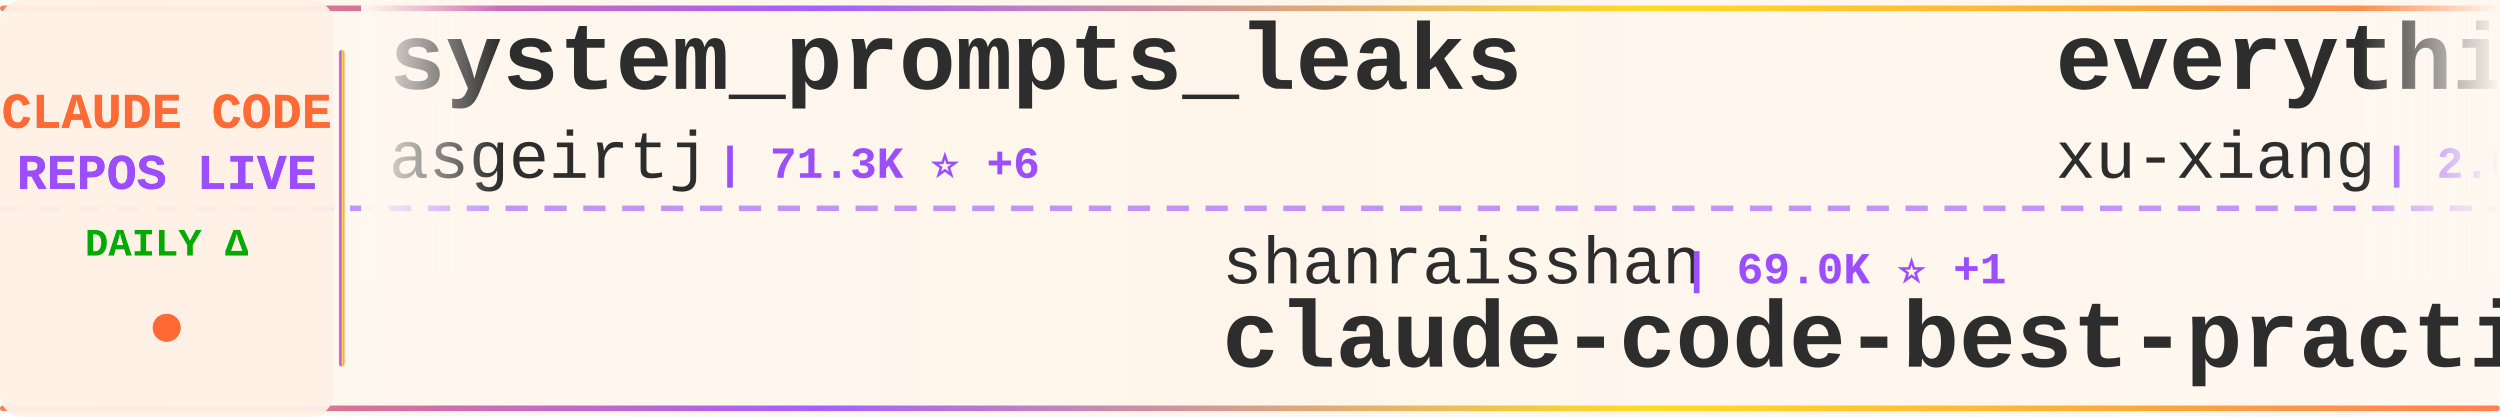
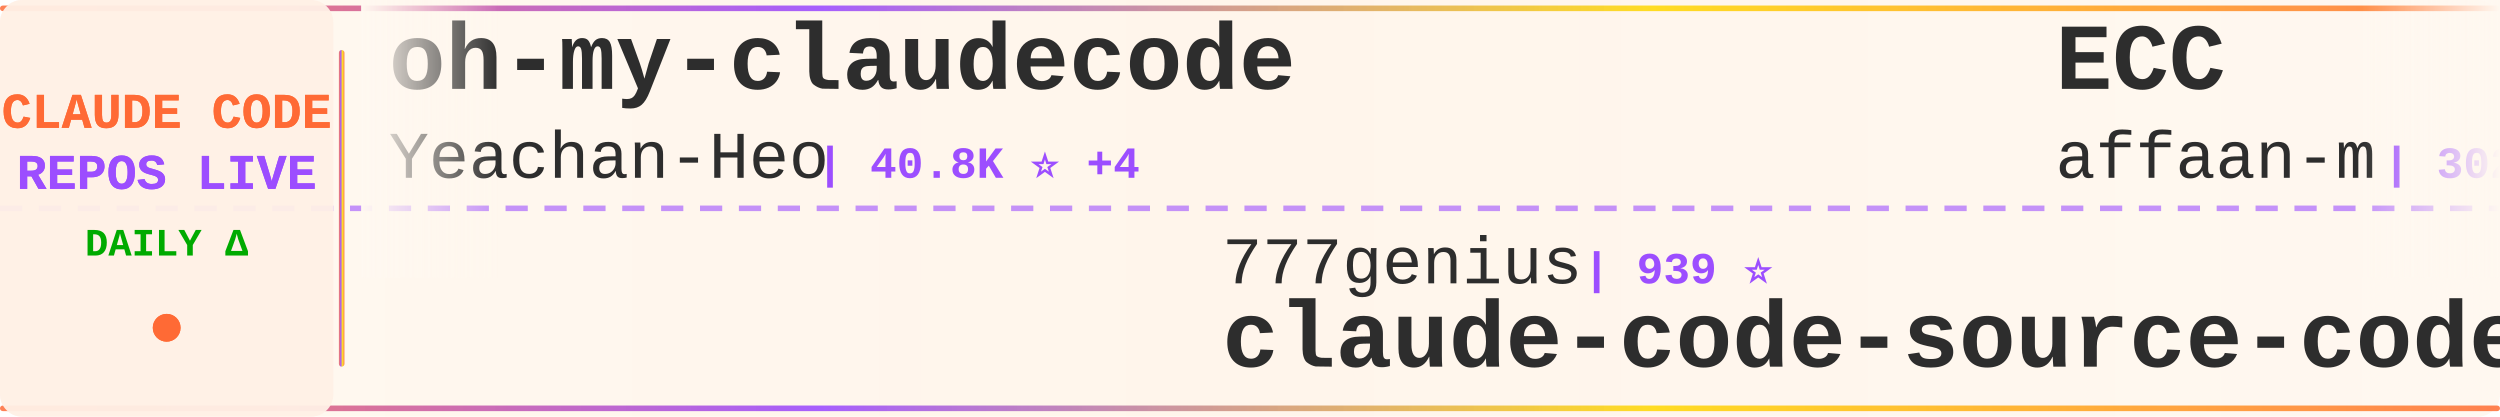
<svg xmlns="http://www.w3.org/2000/svg" width="900" height="150">
  <defs>
    <linearGradient id="tickerBg" x1="0%" y1="0%" x2="100%" y2="0%">
      <stop offset="0%" style="stop-color:#fff8f0;stop-opacity:0.98" />
      <stop offset="50%" style="stop-color:#fff5eb;stop-opacity:1" />
      <stop offset="100%" style="stop-color:#fff8f0;stop-opacity:0.98" />
    </linearGradient>
    <linearGradient id="borderGrad" x1="0%" y1="0%" x2="100%" y2="0%">
      <stop offset="0%" style="stop-color:#FF6B35;stop-opacity:0.85">
        <animate attributeName="stop-opacity" values="0.85;1;0.85" dur="2s" repeatCount="indefinite" />
      </stop>
      <stop offset="33%" style="stop-color:#9C4EFF;stop-opacity:0.9">
        <animate attributeName="stop-opacity" values="0.9;1;0.9" dur="2.2s" repeatCount="indefinite" />
      </stop>
      <stop offset="66%" style="stop-color:#FFD700;stop-opacity:0.85">
        <animate attributeName="stop-opacity" values="0.85;1;0.85" dur="1.8s" repeatCount="indefinite" />
      </stop>
      <stop offset="100%" style="stop-color:#FF6B35;stop-opacity:0.85">
        <animate attributeName="stop-opacity" values="0.85;1;0.85" dur="2s" repeatCount="indefinite" />
      </stop>
    </linearGradient>
    <filter id="textGlow">
      <feGaussianBlur stdDeviation="0.15" result="coloredBlur" />
      <feMerge>
        <feMergeNode in="coloredBlur" />
        <feMergeNode in="SourceGraphic" />
      </feMerge>
    </filter>
    <filter id="metricGlow">
      <feGaussianBlur stdDeviation="0.2" result="coloredBlur" />
      <feMerge>
        <feMergeNode in="coloredBlur" />
        <feMergeNode in="SourceGraphic" />
      </feMerge>
    </filter>
    <linearGradient id="leftFade" x1="0%" y1="0%" x2="100%" y2="0%">
      <stop offset="0%" style="stop-color:#fff8f0;stop-opacity:1" />
      <stop offset="100%" style="stop-color:#fff8f0;stop-opacity:0" />
    </linearGradient>
    <linearGradient id="rightFade" x1="0%" y1="0%" x2="100%" y2="0%">
      <stop offset="0%" style="stop-color:#fff8f0;stop-opacity:0" />
      <stop offset="100%" style="stop-color:#fff8f0;stop-opacity:1" />
    </linearGradient>
  </defs>
  <rect width="900" height="150" fill="url(#tickerBg)" rx="8" />
  <rect x="0" y="2" width="900" height="2" fill="url(#borderGrad)" rx="1" />
  <rect x="0" y="146" width="900" height="2" fill="url(#borderGrad)" rx="1" />
  <line x1="0" y1="75" x2="900" y2="75" stroke="#9C4EFF" stroke-width="2" stroke-dasharray="8 6" opacity="0.6" />
  <rect x="0" y="0" width="120" height="150" fill="#fff0e6" opacity="0.95" rx="8" />
  <text x="60" y="46" font-family="'Courier New', monospace" font-size="18" font-weight="bold" fill="#FF6B35" text-anchor="middle" filter="url(#textGlow)">
    CLAUDE CODE
  </text>
  <text x="60" y="68" font-family="'Courier New', monospace" font-size="18" font-weight="bold" fill="#9C4EFF" text-anchor="middle" filter="url(#textGlow)">
    REPOS LIVE
  </text>
  <text x="60" y="92" font-family="'Courier New', monospace" font-size="14" font-weight="bold" fill="#00aa00" text-anchor="middle">
    DAILY Δ
  </text>
  <circle cx="60" cy="118" r="5" fill="#FF6B35" filter="url(#metricGlow)">
    <animate attributeName="r" values="4;6;4" dur="1.5s" repeatCount="indefinite" />
    <animate attributeName="opacity" values="0.6;1;0.6" dur="1.5s" repeatCount="indefinite" />
  </circle>
  <rect x="122" y="18" width="2" height="114" fill="url(#borderGrad)" rx="1" />
  <clipPath id="tickerClip">
    <rect x="130" y="0" width="770" height="150" />
  </clipPath>
  <g clip-path="url(#tickerClip)">
    <g id="tickerItems">
      <animateTransform attributeName="transform" attributeType="XML" type="translate" from="0 0" to="-3000 0" dur="54s" repeatCount="indefinite" />
      <g transform="translate(0, 0)">
-         <text x="140" y="32" font-family="'Courier New', monospace" font-size="34" font-weight="bold" fill="#2d2d2d">system_prompts_leaks</text>
-         <text x="140" y="64" font-family="'Courier New', monospace" font-size="24" font-weight="normal" fill="#2d2d2d" opacity="1.0">asgeirtj</text>
-         <text x="258" y="64" font-family="'Courier New', monospace" font-size="16" font-weight="bold" fill="#9C4EFF"> | 71.3K ⭐ +6</text>
+         <text x="140" y="32" font-family="'Courier New', monospace" font-size="34" font-weight="bold" fill="#2d2d2d">oh-my-claudecode</text>
+         <text x="140" y="64" font-family="'Courier New', monospace" font-size="24" font-weight="normal" fill="#2d2d2d" opacity="1.0">Yeachan-Heo</text>
+         <text x="294" y="64" font-family="'Courier New', monospace" font-size="16" font-weight="bold" fill="#9C4EFF"> | 40.8K ⭐ +4</text>
      </g>
      <g transform="translate(300, 0)">
-         <text x="140" y="102" font-family="'Courier New', monospace" font-size="24" font-weight="normal" fill="#2d2d2d" opacity="1.0">shanraisshan</text>
-         <text x="306" y="102" font-family="'Courier New', monospace" font-size="16" font-weight="bold" fill="#9C4EFF"> | 69.0K ⭐ +1</text>
-         <text x="140" y="132" font-family="'Courier New', monospace" font-size="34" font-weight="bold" fill="#2d2d2d">claude-code-best-practic...</text>
+         <text x="140" y="102" font-family="'Courier New', monospace" font-size="24" font-weight="normal" fill="#2d2d2d" opacity="1.0">777genius</text>
+         <text x="270" y="102" font-family="'Courier New', monospace" font-size="16" font-weight="bold" fill="#9C4EFF"> | 939 ⭐</text>
+         <text x="140" y="132" font-family="'Courier New', monospace" font-size="34" font-weight="bold" fill="#2d2d2d">claude-code-source-code</text>
      </g>
      <g transform="translate(600, 0)">
-         <text x="140" y="32" font-family="'Courier New', monospace" font-size="34" font-weight="bold" fill="#2d2d2d">everything-claude-code-z...</text>
-         <text x="140" y="64" font-family="'Courier New', monospace" font-size="24" font-weight="normal" fill="#2d2d2d" opacity="1.0">xu-xiang</text>
-         <text x="258" y="64" font-family="'Courier New', monospace" font-size="16" font-weight="bold" fill="#9C4EFF"> | 2.0K ⭐</text>
+         <text x="140" y="32" font-family="'Courier New', monospace" font-size="34" font-weight="bold" fill="#2d2d2d">ECC</text>
+         <text x="140" y="64" font-family="'Courier New', monospace" font-size="24" font-weight="normal" fill="#2d2d2d" opacity="1.0">affaan-m</text>
+         <text x="258" y="64" font-family="'Courier New', monospace" font-size="16" font-weight="bold" fill="#9C4EFF"> | 302.3K ⭐ +61</text>
      </g>
      <g transform="translate(900, 0)">
-         <text x="140" y="102" font-family="'Courier New', monospace" font-size="24" font-weight="normal" fill="#2d2d2d" opacity="1.0">frankbria</text>
-         <text x="270" y="102" font-family="'Courier New', monospace" font-size="16" font-weight="bold" fill="#9C4EFF"> | 9.7K ⭐</text>
-         <text x="140" y="132" font-family="'Courier New', monospace" font-size="34" font-weight="bold" fill="#2d2d2d">ralph-claude-code</text>
+         <text x="140" y="102" font-family="'Courier New', monospace" font-size="24" font-weight="normal" fill="#2d2d2d" opacity="1.0">Alishahryar1</text>
+         <text x="306" y="102" font-family="'Courier New', monospace" font-size="16" font-weight="bold" fill="#9C4EFF"> | 69.8K ⭐ +58</text>
+         <text x="140" y="132" font-family="'Courier New', monospace" font-size="34" font-weight="bold" fill="#2d2d2d">free-claude-code</text>
      </g>
      <g transform="translate(1200, 0)">
+         <text x="140" y="32" font-family="'Courier New', monospace" font-size="34" font-weight="bold" fill="#2d2d2d">claude-code-security-rev...</text>
+         <text x="140" y="64" font-family="'Courier New', monospace" font-size="24" font-weight="normal" fill="#2d2d2d" opacity="1.0">anthropics</text>
+         <text x="282" y="64" font-family="'Courier New', monospace" font-size="16" font-weight="bold" fill="#9C4EFF"> | 6.9K ⭐ +1</text>
+       </g>
+       <g transform="translate(1500, 0)">
+         <text x="140" y="102" font-family="'Courier New', monospace" font-size="24" font-weight="normal" fill="#2d2d2d" opacity="1.0">oboard</text>
+         <text x="234" y="102" font-family="'Courier New', monospace" font-size="16" font-weight="bold" fill="#9C4EFF"> | 3.3K ⭐</text>
+         <text x="140" y="132" font-family="'Courier New', monospace" font-size="34" font-weight="bold" fill="#2d2d2d">claude-code-rev</text>
+       </g>
+       <g transform="translate(1800, 0)">
+         <text x="140" y="32" font-family="'Courier New', monospace" font-size="34" font-weight="bold" fill="#2d2d2d">claude-code-spec-workflo...</text>
+         <text x="140" y="64" font-family="'Courier New', monospace" font-size="24" font-weight="normal" fill="#2d2d2d" opacity="1.0">Pimzino</text>
+         <text x="246" y="64" font-family="'Courier New', monospace" font-size="16" font-weight="bold" fill="#9C4EFF"> | 3.9K ⭐</text>
+       </g>
+       <g transform="translate(2100, 0)">
+         <text x="140" y="102" font-family="'Courier New', monospace" font-size="24" font-weight="normal" fill="#2d2d2d" opacity="1.0">LING71671</text>
+         <text x="270" y="102" font-family="'Courier New', monospace" font-size="16" font-weight="bold" fill="#9C4EFF"> | 988 ⭐</text>
+         <text x="140" y="132" font-family="'Courier New', monospace" font-size="34" font-weight="bold" fill="#2d2d2d">Open-ClaudeCode</text>
+       </g>
+       <g transform="translate(2400, 0)">
+         <text x="140" y="32" font-family="'Courier New', monospace" font-size="34" font-weight="bold" fill="#2d2d2d">Dive-into-Claude-Code</text>
+         <text x="140" y="64" font-family="'Courier New', monospace" font-size="24" font-weight="normal" fill="#2d2d2d" opacity="1.0">VILA-Lab</text>
+         <text x="258" y="64" font-family="'Courier New', monospace" font-size="16" font-weight="bold" fill="#9C4EFF"> | 2.2K ⭐</text>
+       </g>
+       <g transform="translate(2700, 0)">
+         <text x="140" y="102" font-family="'Courier New', monospace" font-size="24" font-weight="normal" fill="#2d2d2d" opacity="1.0">1rgs</text>
+         <text x="210" y="102" font-family="'Courier New', monospace" font-size="16" font-weight="bold" fill="#9C4EFF"> | 3.8K ⭐</text>
+         <text x="140" y="132" font-family="'Courier New', monospace" font-size="34" font-weight="bold" fill="#2d2d2d">claude-code-proxy</text>
+       </g>
+       <g transform="translate(3000, 0)">
        <text x="140" y="32" font-family="'Courier New', monospace" font-size="34" font-weight="bold" fill="#2d2d2d">oh-my-claudecode</text>
        <text x="140" y="64" font-family="'Courier New', monospace" font-size="24" font-weight="normal" fill="#2d2d2d" opacity="1.0">Yeachan-Heo</text>
-         <text x="294" y="64" font-family="'Courier New', monospace" font-size="16" font-weight="bold" fill="#9C4EFF"> | 40.8K ⭐ +2</text>
-       </g>
-       <g transform="translate(1500, 0)">
-         <text x="140" y="102" font-family="'Courier New', monospace" font-size="24" font-weight="normal" fill="#2d2d2d" opacity="1.0">daymade</text>
-         <text x="246" y="102" font-family="'Courier New', monospace" font-size="16" font-weight="bold" fill="#9C4EFF"> | 1.5K ⭐ +2</text>
-         <text x="140" y="132" font-family="'Courier New', monospace" font-size="34" font-weight="bold" fill="#2d2d2d">claude-code-skills</text>
-       </g>
-       <g transform="translate(1800, 0)">
-         <text x="140" y="32" font-family="'Courier New', monospace" font-size="34" font-weight="bold" fill="#2d2d2d">claude-code-cli</text>
-         <text x="140" y="64" font-family="'Courier New', monospace" font-size="24" font-weight="normal" fill="#2d2d2d" opacity="1.0">huangserva</text>
-         <text x="282" y="64" font-family="'Courier New', monospace" font-size="16" font-weight="bold" fill="#9C4EFF"> | 630 ⭐ -1</text>
-       </g>
-       <g transform="translate(2100, 0)">
-         <text x="140" y="102" font-family="'Courier New', monospace" font-size="24" font-weight="normal" fill="#2d2d2d" opacity="1.0">pedrohcgs</text>
-         <text x="270" y="102" font-family="'Courier New', monospace" font-size="16" font-weight="bold" fill="#9C4EFF"> | 1.7K ⭐</text>
-         <text x="140" y="132" font-family="'Courier New', monospace" font-size="34" font-weight="bold" fill="#2d2d2d">claude-code-my-workflow</text>
-       </g>
-       <g transform="translate(2400, 0)">
-         <text x="140" y="32" font-family="'Courier New', monospace" font-size="34" font-weight="bold" fill="#2d2d2d">claude-code-sourcemap</text>
-         <text x="140" y="64" font-family="'Courier New', monospace" font-size="24" font-weight="normal" fill="#2d2d2d" opacity="1.0">ChinaSiro</text>
-         <text x="270" y="64" font-family="'Courier New', monospace" font-size="16" font-weight="bold" fill="#9C4EFF"> | 9.8K ⭐</text>
-       </g>
-       <g transform="translate(2700, 0)">
-         <text x="140" y="102" font-family="'Courier New', monospace" font-size="24" font-weight="normal" fill="#2d2d2d" opacity="1.0">huangjia2019</text>
-         <text x="306" y="102" font-family="'Courier New', monospace" font-size="16" font-weight="bold" fill="#9C4EFF"> | 1.2K ⭐</text>
-         <text x="140" y="132" font-family="'Courier New', monospace" font-size="34" font-weight="bold" fill="#2d2d2d">claude-code-engineering</text>
-       </g>
-       <g transform="translate(3000, 0)">
-         <text x="140" y="32" font-family="'Courier New', monospace" font-size="34" font-weight="bold" fill="#2d2d2d">system_prompts_leaks</text>
-         <text x="140" y="64" font-family="'Courier New', monospace" font-size="24" font-weight="normal" fill="#2d2d2d" opacity="1.0">asgeirtj</text>
-         <text x="258" y="64" font-family="'Courier New', monospace" font-size="16" font-weight="bold" fill="#9C4EFF"> | 71.3K ⭐ +6</text>
+         <text x="294" y="64" font-family="'Courier New', monospace" font-size="16" font-weight="bold" fill="#9C4EFF"> | 40.8K ⭐ +4</text>
      </g>
      <g transform="translate(3300, 0)">
-         <text x="140" y="102" font-family="'Courier New', monospace" font-size="24" font-weight="normal" fill="#2d2d2d" opacity="1.0">shanraisshan</text>
-         <text x="306" y="102" font-family="'Courier New', monospace" font-size="16" font-weight="bold" fill="#9C4EFF"> | 69.0K ⭐ +1</text>
-         <text x="140" y="132" font-family="'Courier New', monospace" font-size="34" font-weight="bold" fill="#2d2d2d">claude-code-best-practic...</text>
+         <text x="140" y="102" font-family="'Courier New', monospace" font-size="24" font-weight="normal" fill="#2d2d2d" opacity="1.0">777genius</text>
+         <text x="270" y="102" font-family="'Courier New', monospace" font-size="16" font-weight="bold" fill="#9C4EFF"> | 939 ⭐</text>
+         <text x="140" y="132" font-family="'Courier New', monospace" font-size="34" font-weight="bold" fill="#2d2d2d">claude-code-source-code</text>
      </g>
      <g transform="translate(3600, 0)">
-         <text x="140" y="32" font-family="'Courier New', monospace" font-size="34" font-weight="bold" fill="#2d2d2d">everything-claude-code-z...</text>
-         <text x="140" y="64" font-family="'Courier New', monospace" font-size="24" font-weight="normal" fill="#2d2d2d" opacity="1.0">xu-xiang</text>
-         <text x="258" y="64" font-family="'Courier New', monospace" font-size="16" font-weight="bold" fill="#9C4EFF"> | 2.0K ⭐</text>
+         <text x="140" y="32" font-family="'Courier New', monospace" font-size="34" font-weight="bold" fill="#2d2d2d">ECC</text>
+         <text x="140" y="64" font-family="'Courier New', monospace" font-size="24" font-weight="normal" fill="#2d2d2d" opacity="1.0">affaan-m</text>
+         <text x="258" y="64" font-family="'Courier New', monospace" font-size="16" font-weight="bold" fill="#9C4EFF"> | 302.3K ⭐ +61</text>
      </g>
      <g transform="translate(3900, 0)">
-         <text x="140" y="102" font-family="'Courier New', monospace" font-size="24" font-weight="normal" fill="#2d2d2d" opacity="1.0">frankbria</text>
-         <text x="270" y="102" font-family="'Courier New', monospace" font-size="16" font-weight="bold" fill="#9C4EFF"> | 9.7K ⭐</text>
-         <text x="140" y="132" font-family="'Courier New', monospace" font-size="34" font-weight="bold" fill="#2d2d2d">ralph-claude-code</text>
+         <text x="140" y="102" font-family="'Courier New', monospace" font-size="24" font-weight="normal" fill="#2d2d2d" opacity="1.0">Alishahryar1</text>
+         <text x="306" y="102" font-family="'Courier New', monospace" font-size="16" font-weight="bold" fill="#9C4EFF"> | 69.8K ⭐ +58</text>
+         <text x="140" y="132" font-family="'Courier New', monospace" font-size="34" font-weight="bold" fill="#2d2d2d">free-claude-code</text>
      </g>
    </g>
  </g>
  <rect x="130" y="0" width="50" height="100" fill="url(#leftFade)" />
  <rect x="850" y="0" width="50" height="100" fill="url(#rightFade)" />
</svg>
